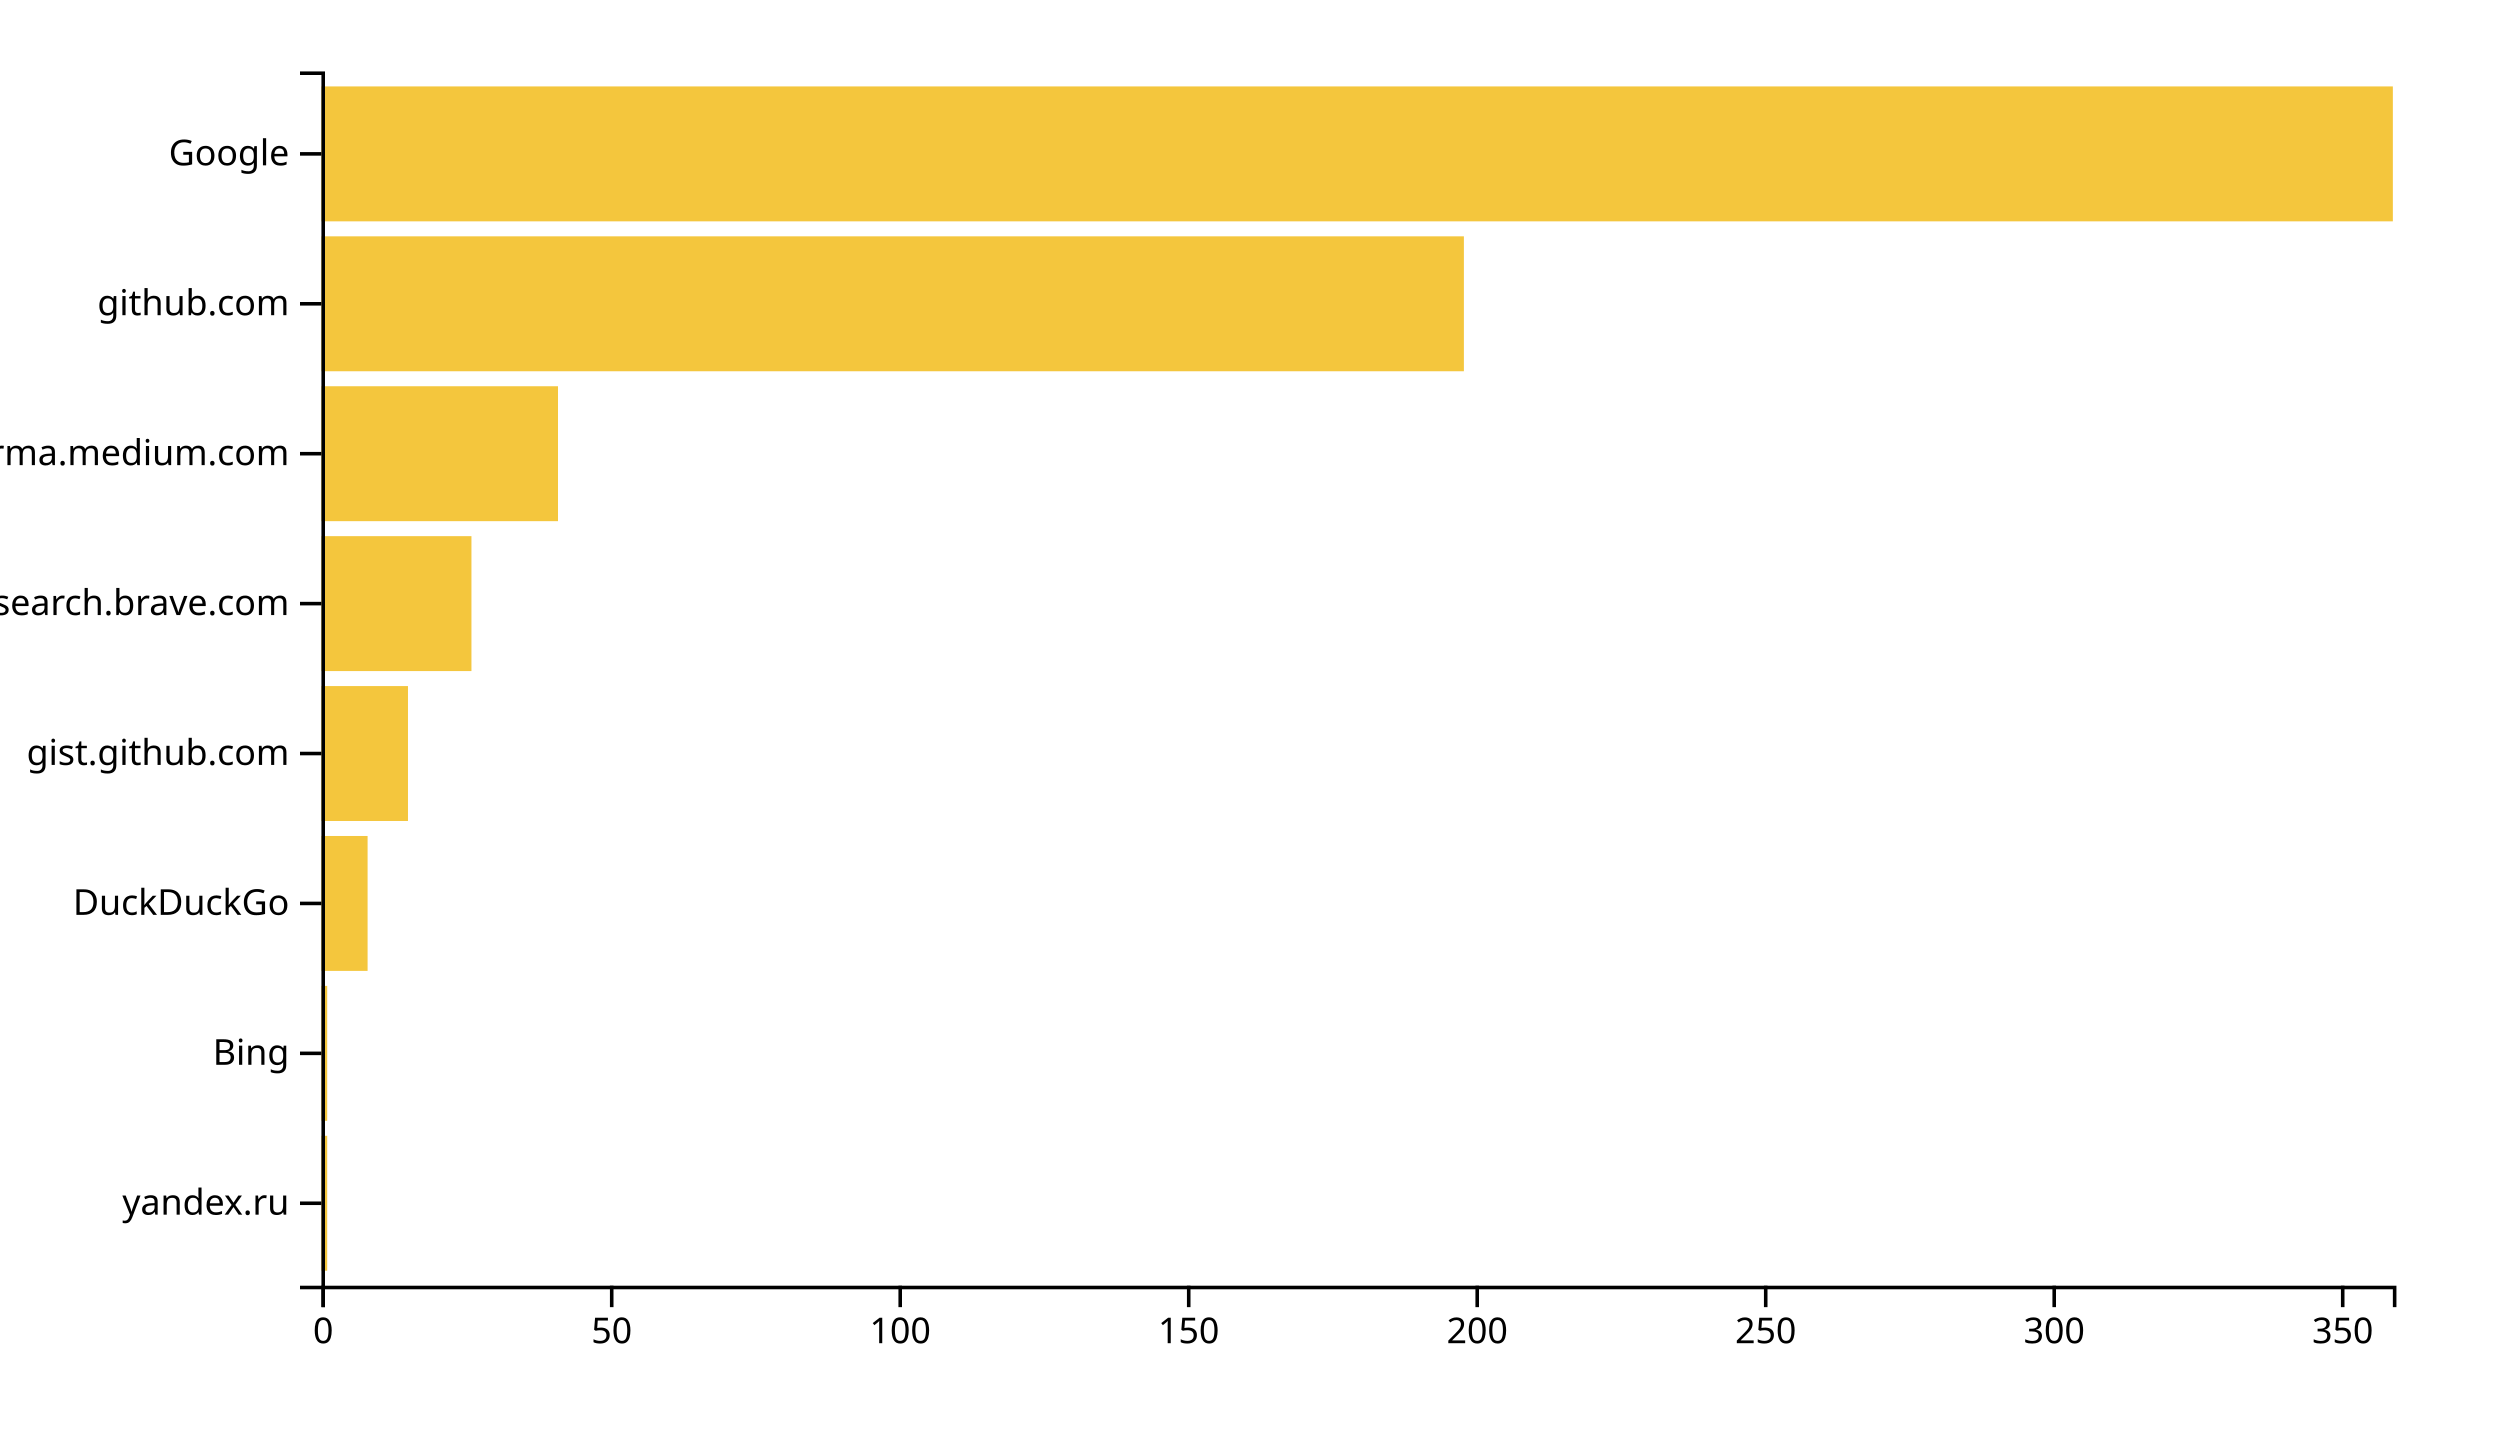
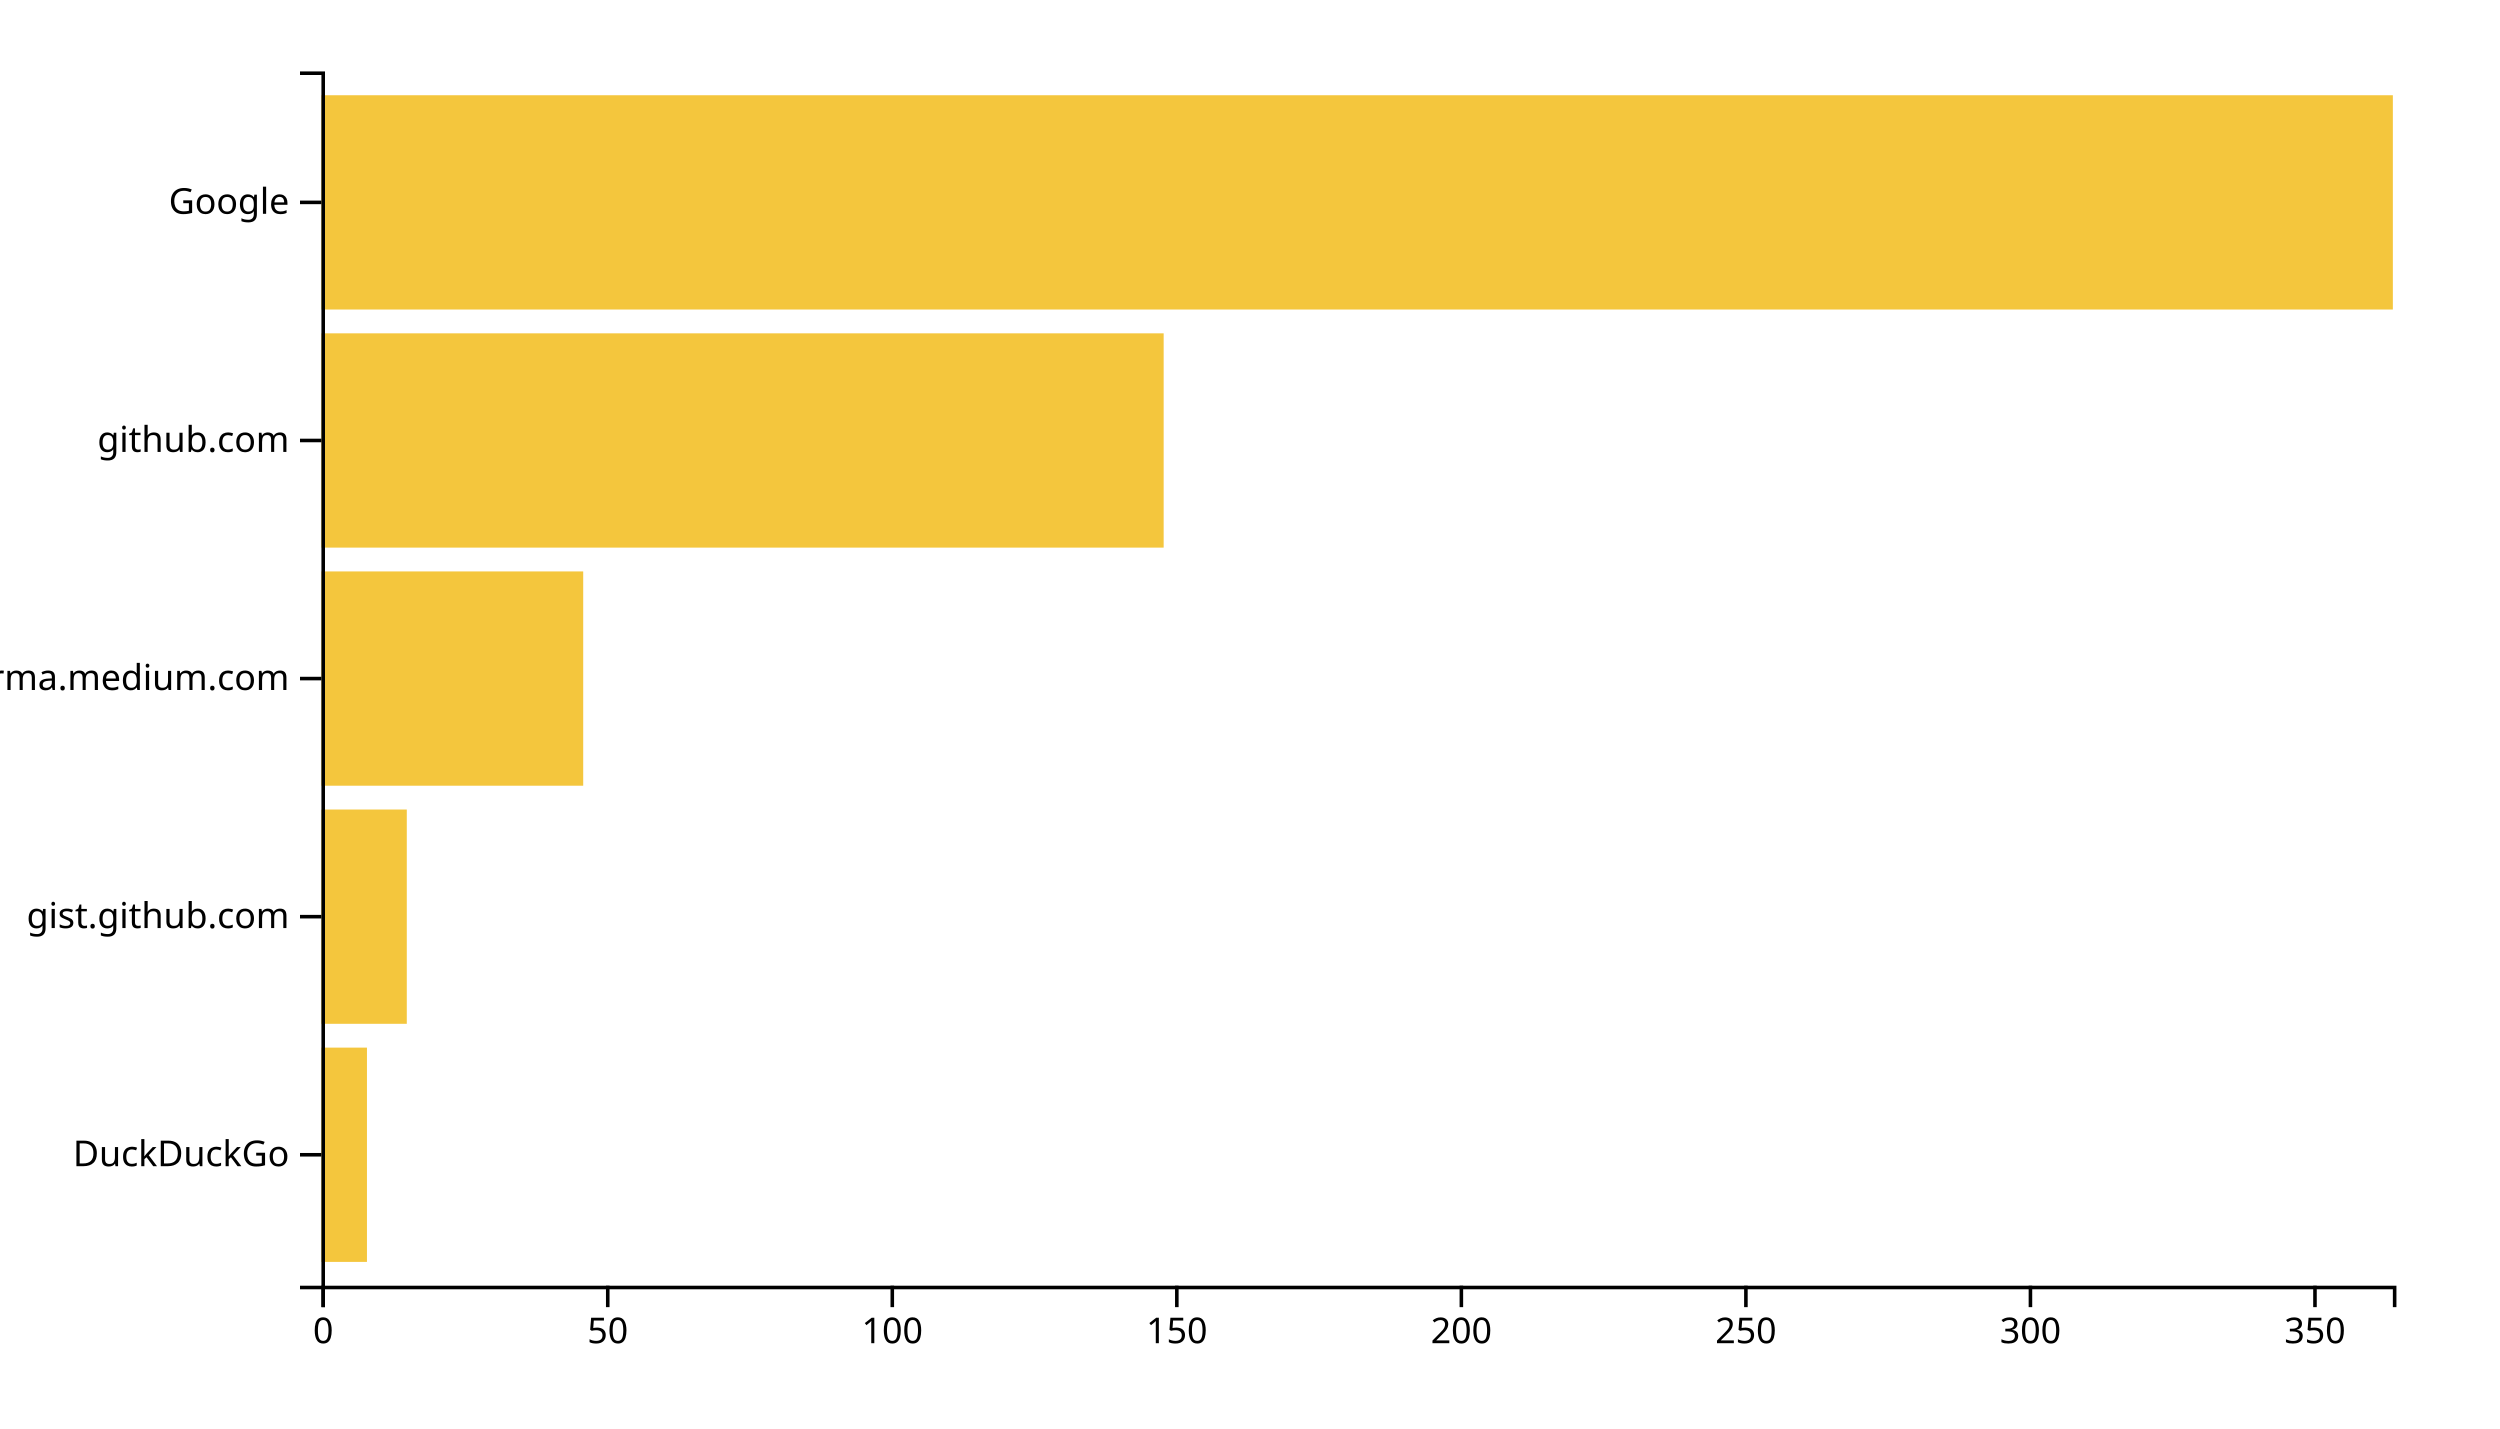
<svg xmlns="http://www.w3.org/2000/svg" width="700" height="400">
  <g transform="translate(90,20)">
-     <rect class="bar" width="1.616" y="298.025" height="37.778" style="fill: #f4c63d; text-anchor: end;" />
-     <rect class="bar" width="1.616" y="256.049" height="37.778" style="fill: #f4c63d; text-anchor: end;" />
-     <rect class="bar" width="12.925" y="214.074" height="37.778" style="fill: #f4c63d; text-anchor: end;" />
-     <rect class="bar" width="24.234" y="172.099" height="37.778" style="fill: #f4c63d; text-anchor: end;" />
-     <rect class="bar" width="42.006" y="130.123" height="37.778" style="fill: #f4c63d; text-anchor: end;" />
-     <rect class="bar" width="66.24" y="88.148" height="37.778" style="fill: #f4c63d; text-anchor: end;" />
-     <rect class="bar" width="319.889" y="46.173" height="37.778" style="fill: #f4c63d; text-anchor: end;" />
-     <rect class="bar" width="580" y="4.198" height="37.778" style="fill: #f4c63d; text-anchor: end;" />
+     <rect class="bar" width="12.747" y="273.333" height="60" style="fill: #f4c63d; text-anchor: end;" />
+     <rect class="bar" width="23.901" y="206.667" height="60" style="fill: #f4c63d; text-anchor: end;" />
+     <rect class="bar" width="73.297" y="140" height="60" style="fill: #f4c63d; text-anchor: end;" />
+     <rect class="bar" width="235.824" y="73.333" height="60" style="fill: #f4c63d; text-anchor: end;" />
+     <rect class="bar" width="580" y="6.667" height="60" style="fill: #f4c63d; text-anchor: end;" />
    <g transform="translate(0,340)" fill="none" font-size="10" font-family="sans-serif" text-anchor="middle">
      <path class="domain" stroke="currentColor" d="M0.5,6V0.5H580.5V6" />
      <g class="tick" opacity="1" transform="translate(0.5,0)">
        <line stroke="currentColor" y2="6" />
        <text fill="currentColor" y="9" dy="0.71em">0</text>
      </g>
-       <g class="tick" opacity="1" transform="translate(81.27994,0)">
+       <g class="tick" opacity="1" transform="translate(80.17033,0)">
        <line stroke="currentColor" y2="6" />
        <text fill="currentColor" y="9" dy="0.71em">50</text>
      </g>
-       <g class="tick" opacity="1" transform="translate(162.0599,0)">
+       <g class="tick" opacity="1" transform="translate(159.8407,0)">
        <line stroke="currentColor" y2="6" />
        <text fill="currentColor" y="9" dy="0.71em">100</text>
      </g>
-       <g class="tick" opacity="1" transform="translate(242.8398,0)">
+       <g class="tick" opacity="1" transform="translate(239.511,0)">
        <line stroke="currentColor" y2="6" />
        <text fill="currentColor" y="9" dy="0.71em">150</text>
      </g>
-       <g class="tick" opacity="1" transform="translate(323.6198,0)">
+       <g class="tick" opacity="1" transform="translate(319.1813,0)">
        <line stroke="currentColor" y2="6" />
        <text fill="currentColor" y="9" dy="0.71em">200</text>
      </g>
-       <g class="tick" opacity="1" transform="translate(404.3997,0)">
+       <g class="tick" opacity="1" transform="translate(398.8516,0)">
        <line stroke="currentColor" y2="6" />
        <text fill="currentColor" y="9" dy="0.71em">250</text>
      </g>
-       <g class="tick" opacity="1" transform="translate(485.1797,0)">
+       <g class="tick" opacity="1" transform="translate(478.522,0)">
        <line stroke="currentColor" y2="6" />
        <text fill="currentColor" y="9" dy="0.71em">300</text>
      </g>
-       <g class="tick" opacity="1" transform="translate(565.9596,0)">
+       <g class="tick" opacity="1" transform="translate(558.1923,0)">
        <line stroke="currentColor" y2="6" />
        <text fill="currentColor" y="9" dy="0.71em">350</text>
      </g>
    </g>
    <g fill="none" font-size="10" font-family="sans-serif" text-anchor="end">
      <path class="domain" stroke="currentColor" d="M-6,340.5H0.5V0.5H-6" />
-       <g class="tick" opacity="1" transform="translate(0,316.9136)">
-         <line stroke="currentColor" x2="-6" />
-         <text fill="currentColor" x="-9" dy="0.32em">yandex.ru</text>
-       </g>
-       <g class="tick" opacity="1" transform="translate(0,274.9383)">
-         <line stroke="currentColor" x2="-6" />
-         <text fill="currentColor" x="-9" dy="0.32em">Bing</text>
-       </g>
-       <g class="tick" opacity="1" transform="translate(0,232.963)">
+       <g class="tick" opacity="1" transform="translate(0,303.3333)">
        <line stroke="currentColor" x2="-6" />
        <text fill="currentColor" x="-9" dy="0.32em">DuckDuckGo</text>
      </g>
-       <g class="tick" opacity="1" transform="translate(0,190.9877)">
+       <g class="tick" opacity="1" transform="translate(0,236.6667)">
        <line stroke="currentColor" x2="-6" />
        <text fill="currentColor" x="-9" dy="0.32em">gist.github.com</text>
      </g>
-       <g class="tick" opacity="1" transform="translate(0,149.0123)">
-         <line stroke="currentColor" x2="-6" />
-         <text fill="currentColor" x="-9" dy="0.32em">search.brave.com</text>
-       </g>
-       <g class="tick" opacity="1" transform="translate(0,107.037)">
+       <g class="tick" opacity="1" transform="translate(0,170)">
        <line stroke="currentColor" x2="-6" />
        <text fill="currentColor" x="-9" dy="0.32em">xgirma.medium.com</text>
      </g>
-       <g class="tick" opacity="1" transform="translate(0,65.06173)">
+       <g class="tick" opacity="1" transform="translate(0,103.3333)">
        <line stroke="currentColor" x2="-6" />
        <text fill="currentColor" x="-9" dy="0.32em">github.com</text>
      </g>
-       <g class="tick" opacity="1" transform="translate(0,23.08642)">
+       <g class="tick" opacity="1" transform="translate(0,36.66667)">
        <line stroke="currentColor" x2="-6" />
        <text fill="currentColor" x="-9" dy="0.32em">Google</text>
      </g>
    </g>
  </g>
</svg>
